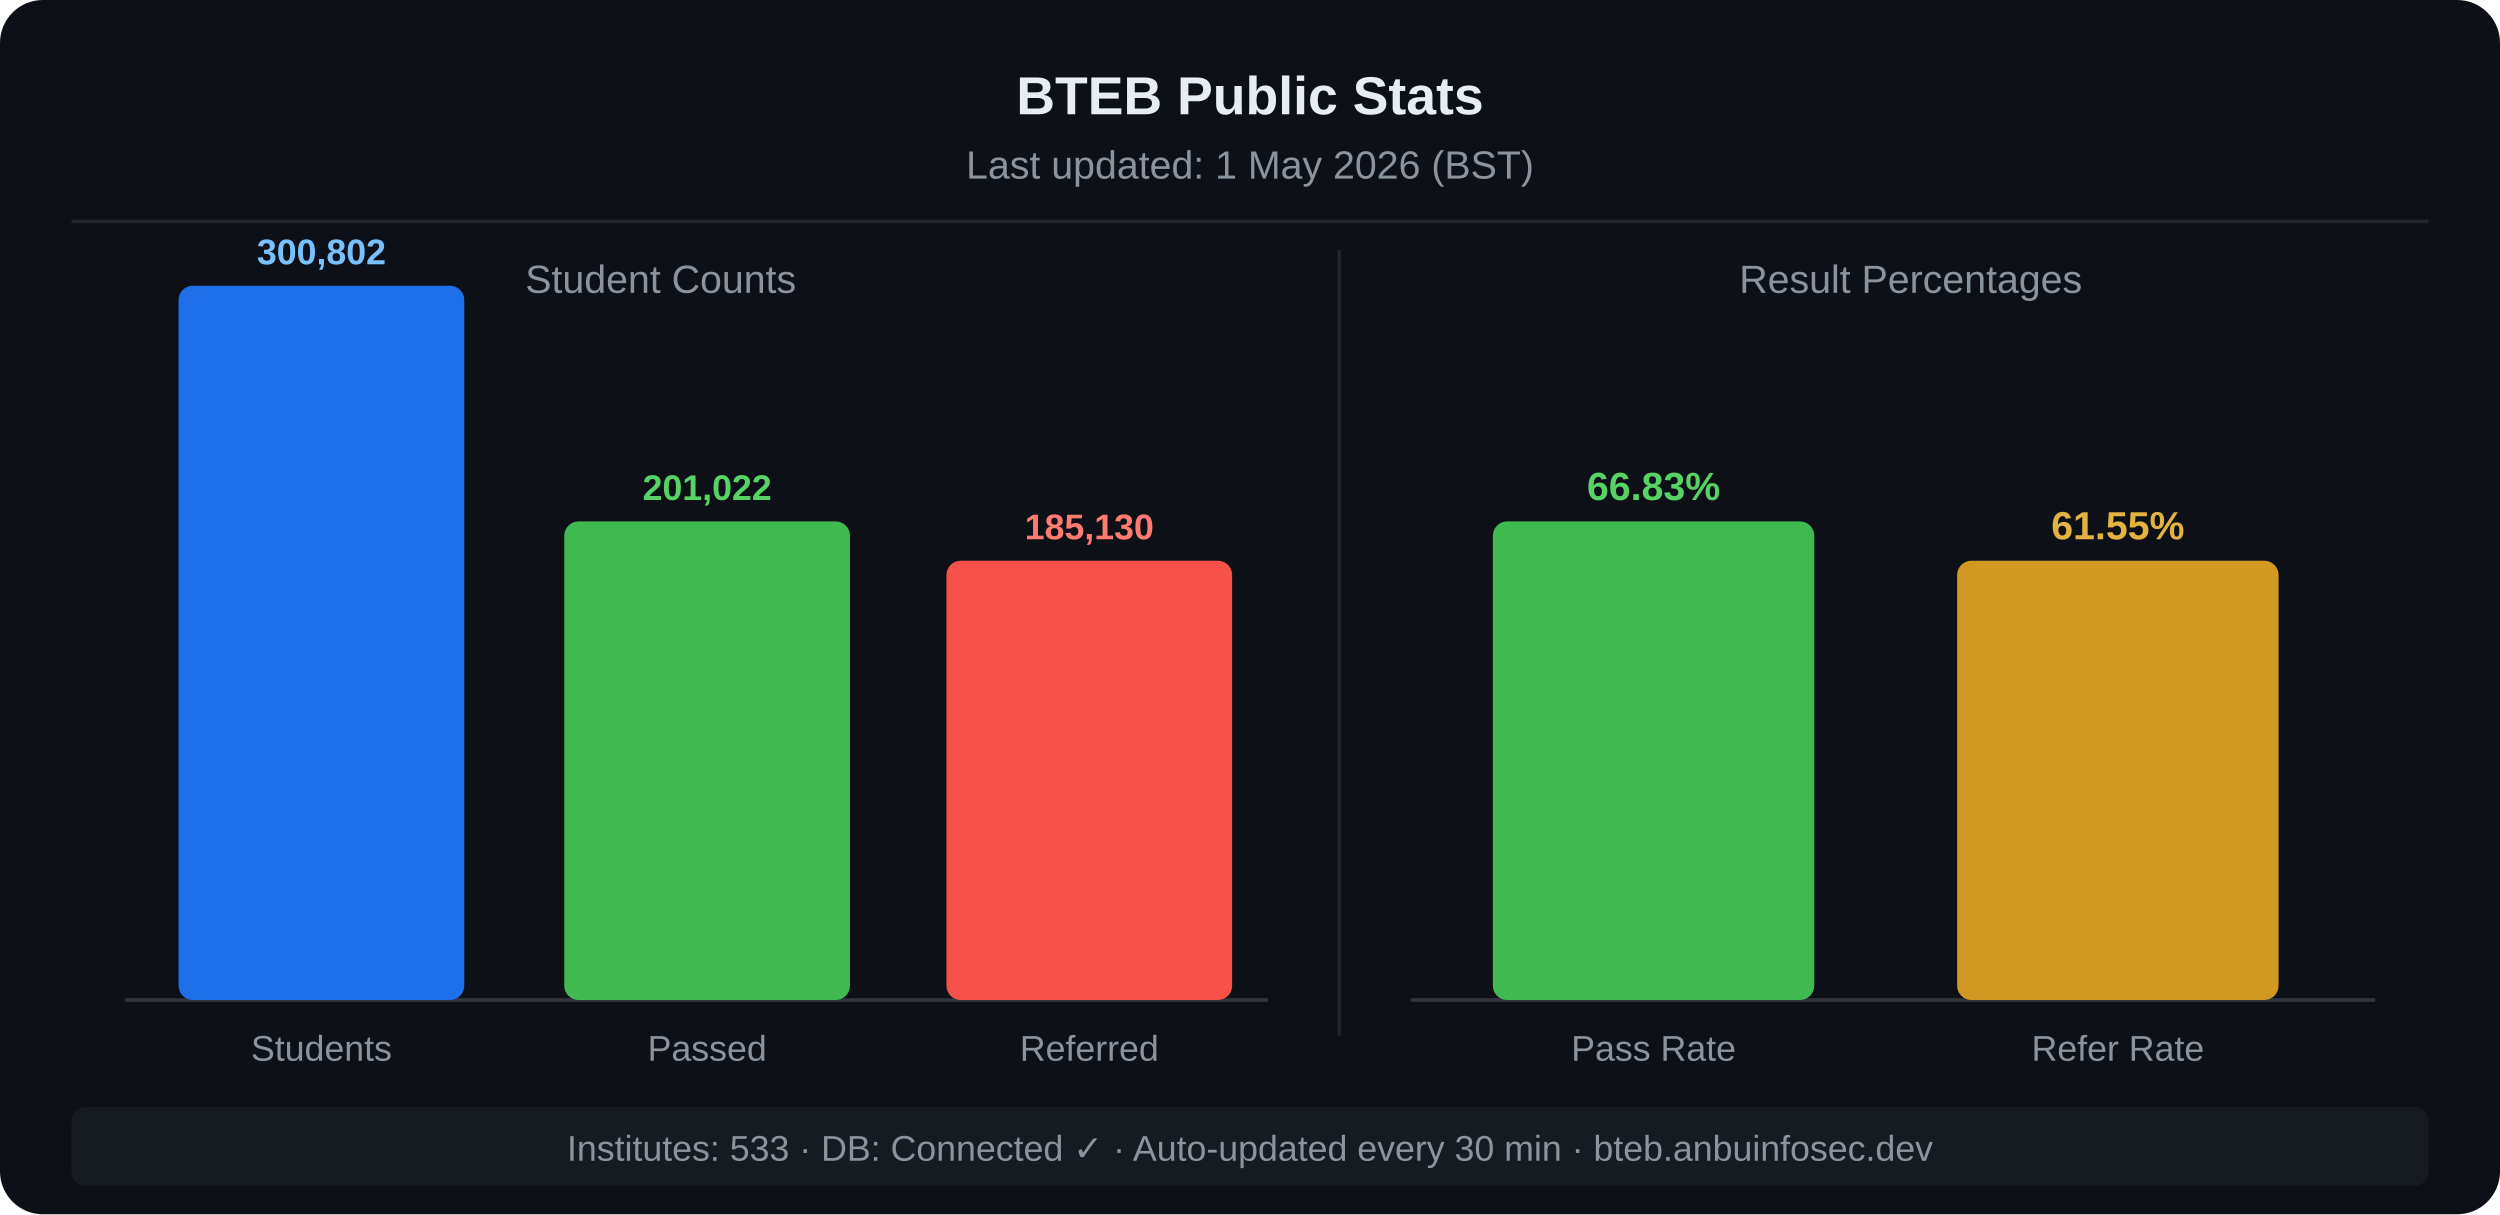
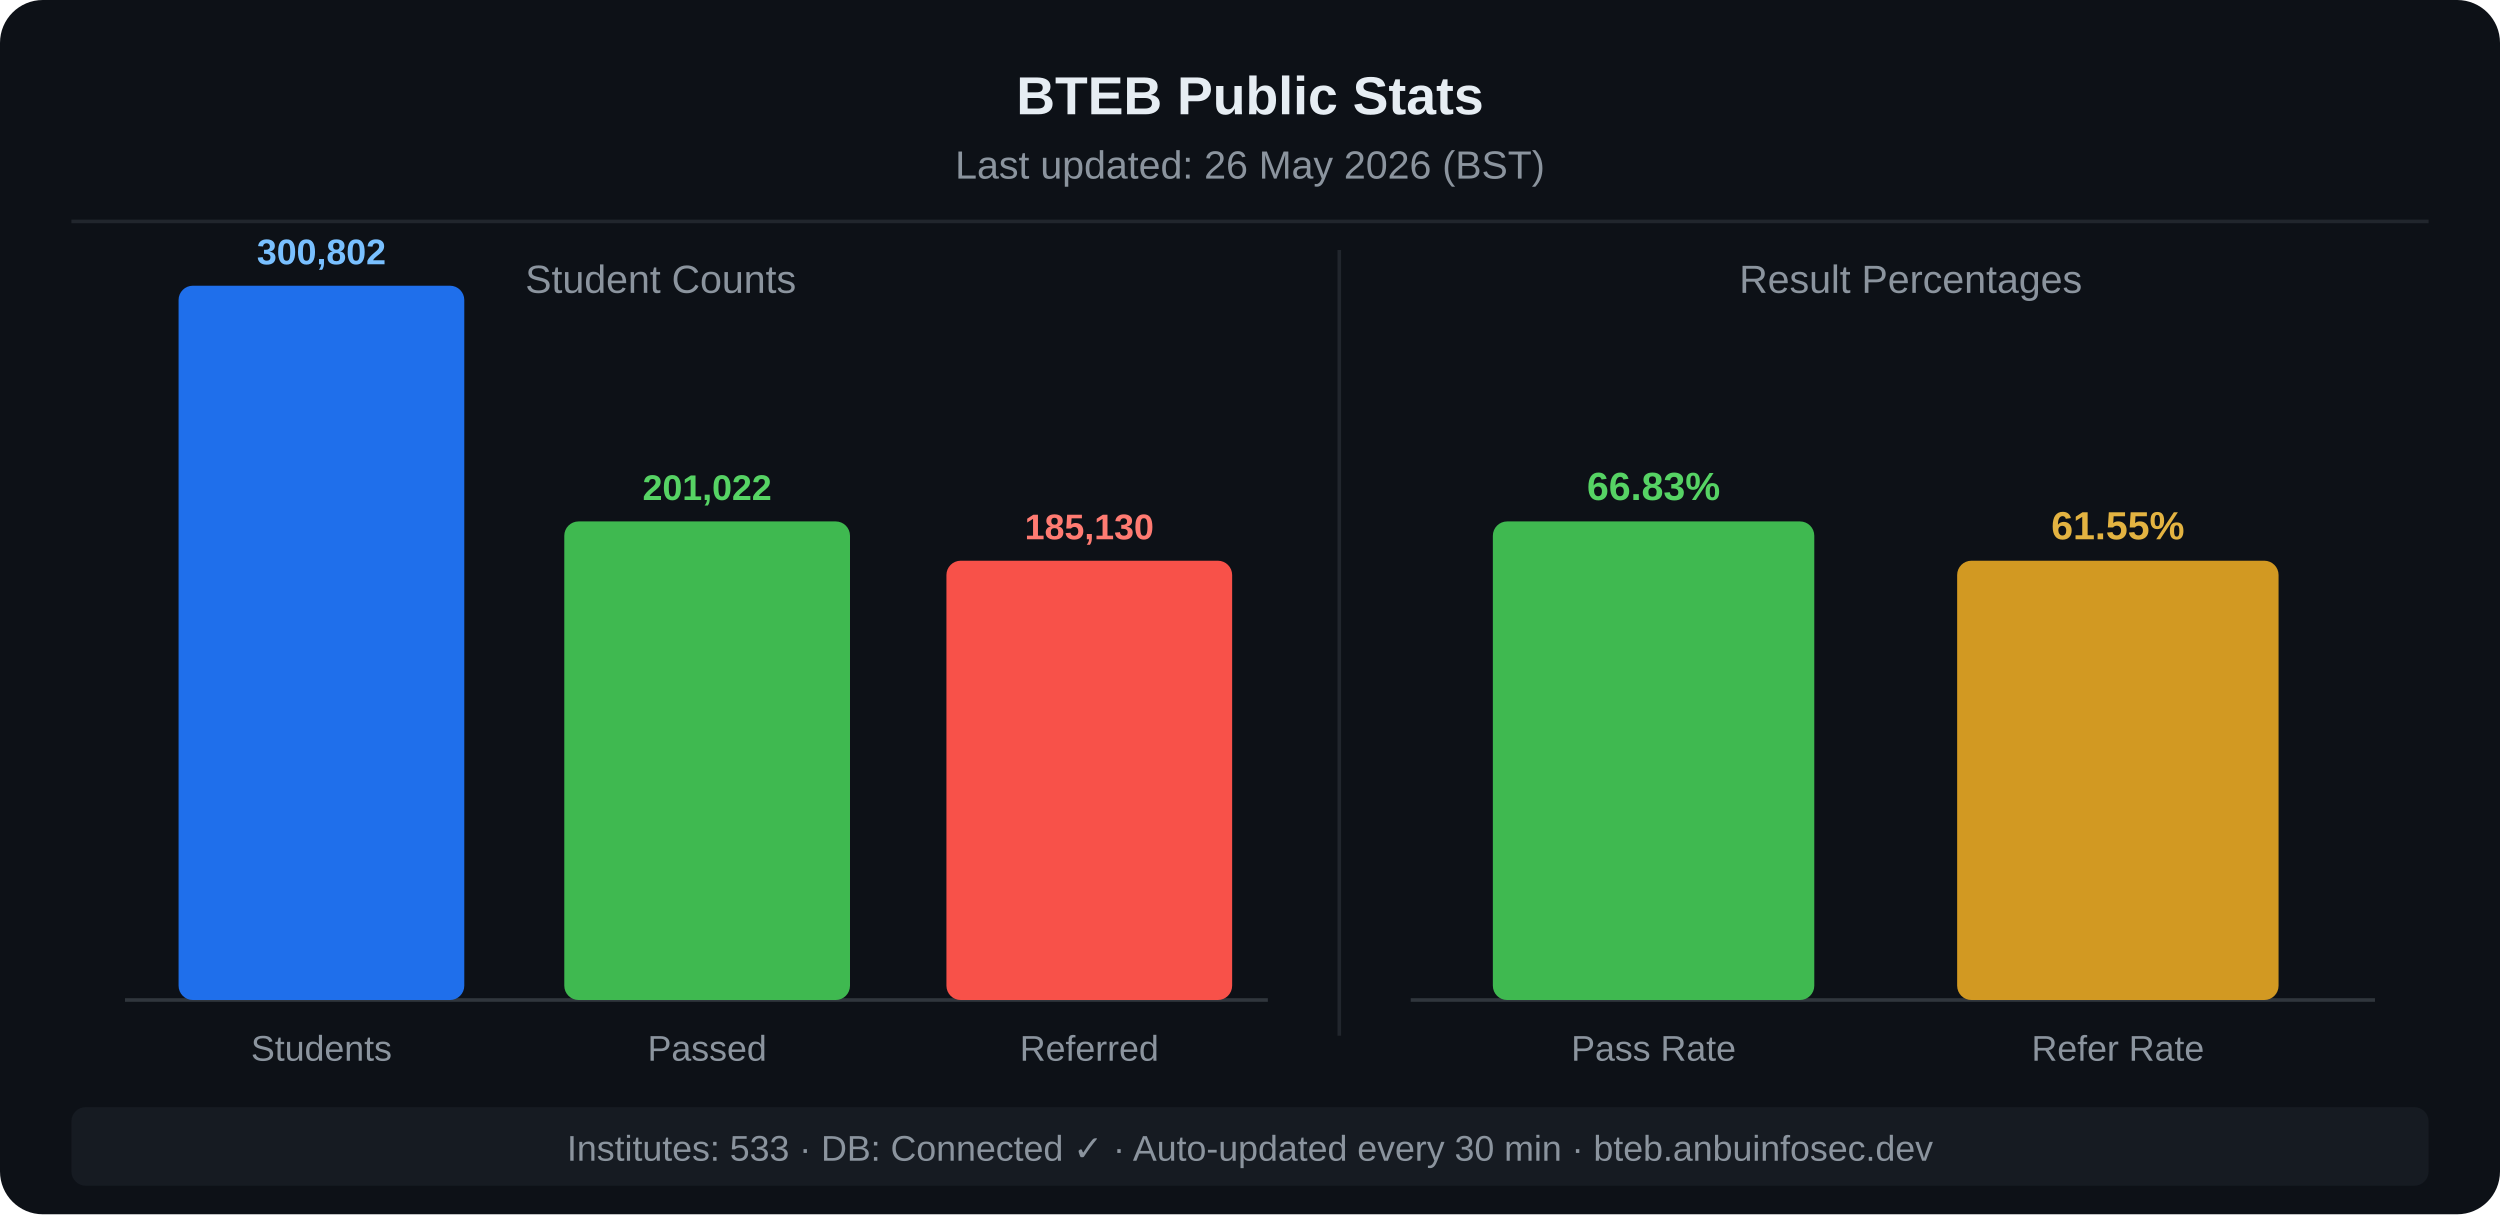
<svg xmlns="http://www.w3.org/2000/svg" width="700" height="340" viewBox="0 0 700 340">
  <rect width="700" height="340" fill="#0d1117" rx="12" />
  <text x="350" y="32" text-anchor="middle" fill="#e6edf3" font-family="'Segoe UI',Arial,sans-serif" font-size="15" font-weight="bold">BTEB Public Stats</text>
-   <text x="350" y="50" text-anchor="middle" fill="#8b949e" font-family="'Segoe UI',Arial,sans-serif" font-size="11">Last updated: 1 May 2026 (BST)</text>
+   <text x="350" y="50" text-anchor="middle" fill="#8b949e" font-family="'Segoe UI',Arial,sans-serif" font-size="11">Last updated: 26 May 2026 (BST)</text>
  <line x1="20" y1="62" x2="680" y2="62" stroke="#21262d" stroke-width="1" />
  <text x="185" y="82" text-anchor="middle" fill="#8b949e" font-family="'Segoe UI',Arial,sans-serif" font-size="11">Student Counts</text>
  <text x="535" y="82" text-anchor="middle" fill="#8b949e" font-family="'Segoe UI',Arial,sans-serif" font-size="11">Result Percentages</text>
  <line x1="375" y1="70" x2="375" y2="290" stroke="#21262d" stroke-width="1" />
  <line x1="35" y1="280" x2="355" y2="280" stroke="#30363d" stroke-width="1" />
  <line x1="395" y1="280" x2="665" y2="280" stroke="#30363d" stroke-width="1" />
  <rect x="50" y="80" width="80" height="200" fill="#1f6feb" rx="4" />
  <text x="90" y="74" text-anchor="middle" fill="#79c0ff" font-family="'Segoe UI',Arial,sans-serif" font-size="10" font-weight="bold">300,802</text>
  <text x="90" y="297" text-anchor="middle" fill="#8b949e" font-family="'Segoe UI',Arial,sans-serif" font-size="10">Students</text>
  <rect x="158" y="146" width="80" height="134" fill="#3fb950" rx="4" />
  <text x="198" y="140" text-anchor="middle" fill="#56d364" font-family="'Segoe UI',Arial,sans-serif" font-size="10" font-weight="bold">201,022</text>
  <text x="198" y="297" text-anchor="middle" fill="#8b949e" font-family="'Segoe UI',Arial,sans-serif" font-size="10">Passed</text>
  <rect x="265" y="157" width="80" height="123" fill="#f85149" rx="4" />
  <text x="305" y="151" text-anchor="middle" fill="#ff7b72" font-family="'Segoe UI',Arial,sans-serif" font-size="10" font-weight="bold">185,130</text>
  <text x="305" y="297" text-anchor="middle" fill="#8b949e" font-family="'Segoe UI',Arial,sans-serif" font-size="10">Referred</text>
  <rect x="418" y="146" width="90" height="134" fill="#3fb950" rx="4" />
  <text x="463" y="140" text-anchor="middle" fill="#56d364" font-family="'Segoe UI',Arial,sans-serif" font-size="11" font-weight="bold">66.83%</text>
  <text x="463" y="297" text-anchor="middle" fill="#8b949e" font-family="'Segoe UI',Arial,sans-serif" font-size="10">Pass Rate</text>
  <rect x="548" y="157" width="90" height="123" fill="#d29922" rx="4" />
  <text x="593" y="151" text-anchor="middle" fill="#e3b341" font-family="'Segoe UI',Arial,sans-serif" font-size="11" font-weight="bold">61.55%</text>
  <text x="593" y="297" text-anchor="middle" fill="#8b949e" font-family="'Segoe UI',Arial,sans-serif" font-size="10">Refer Rate</text>
  <rect x="20" y="310" width="660" height="22" fill="#161b22" rx="4" />
  <text x="350" y="325" text-anchor="middle" fill="#8b949e" font-family="'Segoe UI',Arial,sans-serif" font-size="10">Institutes: 533 · DB: Connected ✓ · Auto-updated every 30 min · bteb.anbuinfosec.dev</text>
</svg>
